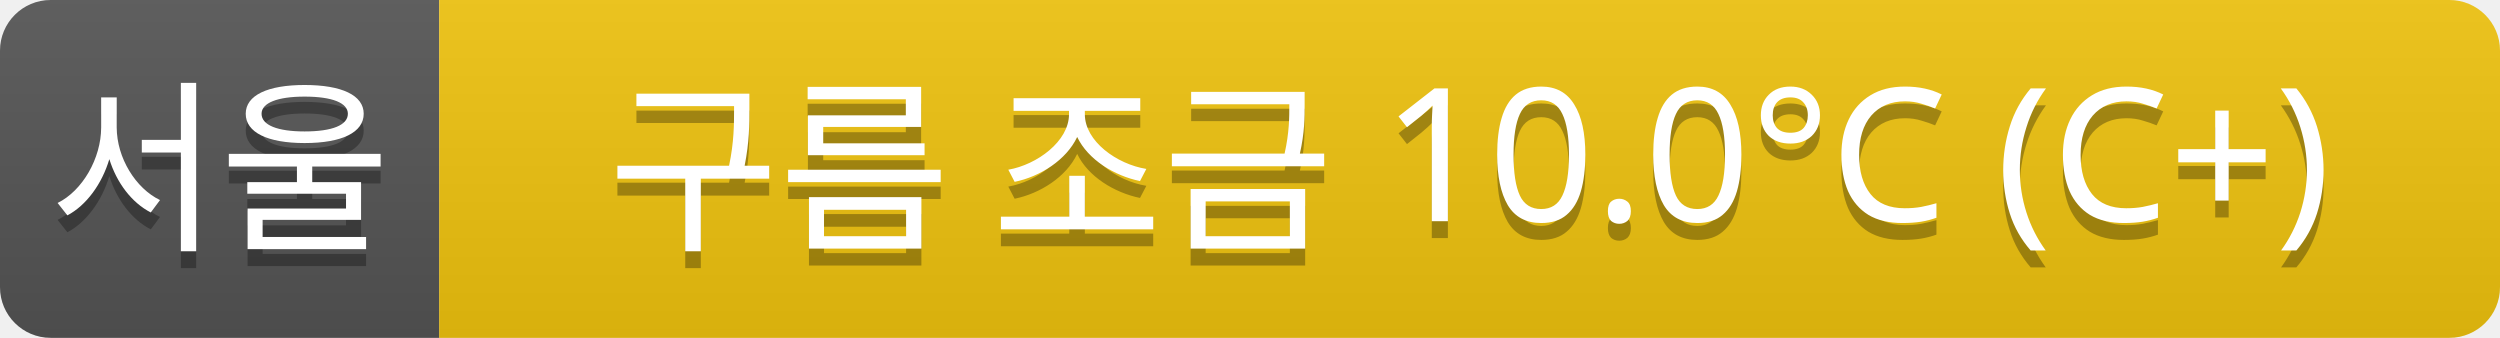
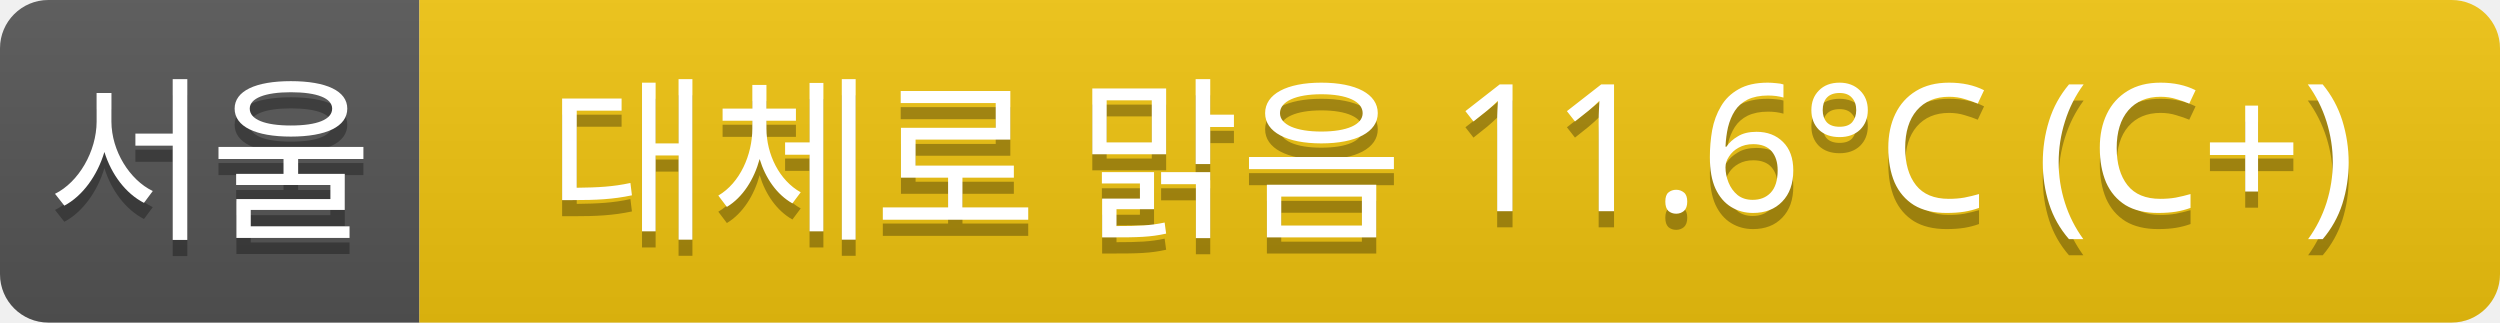
- <svg xmlns="http://www.w3.org/2000/svg" width="148" height="20">
+ <svg xmlns="http://www.w3.org/2000/svg" width="155" height="20">
  <linearGradient id="a" x2="0" y2="100%">
    <stop offset="0" stop-color="#bbb" stop-opacity=".1" />
    <stop offset="1" stop-opacity=".1" />
  </linearGradient>
  <clipPath id="r">
-     <rect width="148" height="20" rx="3" fill="#fff" />
+     <rect width="155" height="20" rx="3" fill="#fff" />
  </clipPath>
  <g clip-path="url(#r)">
    <rect width="26" height="20" fill="#555" />
-     <rect x="26" width="122" height="20" fill="#f1c40f" />
-     <rect width="148" height="20" fill="url(#a)" />
+     <rect x="26" width="129" height="20" fill="#f1c40f" />
+     <rect width="155" height="20" fill="url(#a)" />
  </g>
  <g fill="#fff" text-anchor="middle" font-family="Verdana,Geneva,sans-serif" font-size="11">
    <text x="13" y="15" fill="#010101" fill-opacity=".3">서울</text>
    <text x="13" y="14">서울</text>
-     <text x="87" y="15" fill="#010101" fill-opacity=".3">구름 조금 10.0°C (C+)</text>
-     <text x="87" y="14">구름 조금 10.0°C (C+)</text>
+     <text x="90" y="15" fill="#010101" fill-opacity=".3">대체로 맑음 11.6°C (C+)</text>
+     <text x="90" y="14">대체로 맑음 11.6°C (C+)</text>
  </g>
</svg>
